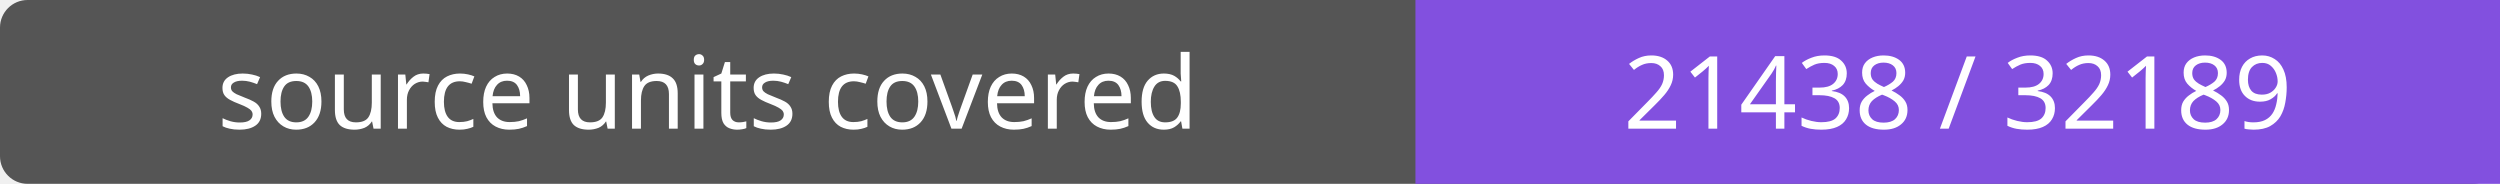
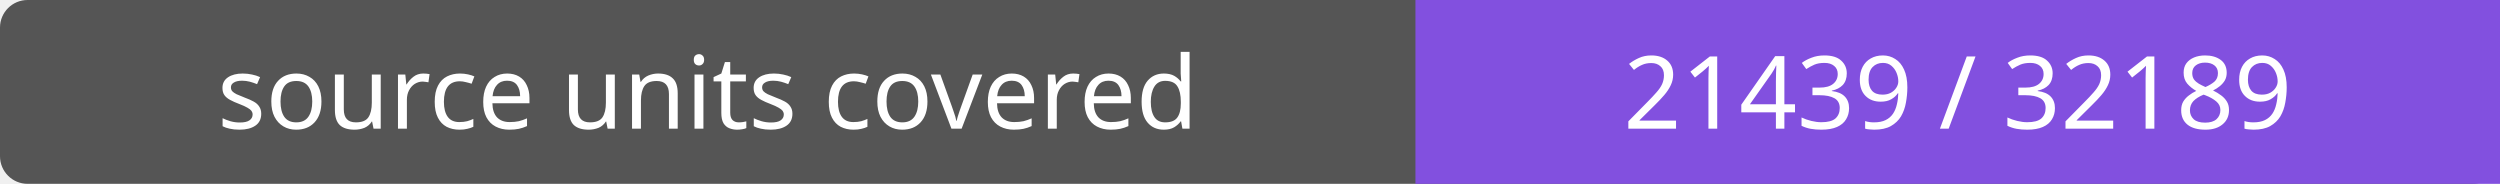
- <svg xmlns="http://www.w3.org/2000/svg" width="272" height="20" role="img" aria-label="source units covered: 21438 / 32189">
+ <svg xmlns="http://www.w3.org/2000/svg" width="272" height="20" role="img" aria-label="source units covered: 21439 / 32189">
  <rect width="272" height="20" rx="3" fill="#555" />
  <path fill="#8250df" d="M154 0h118v20H154z" />
  <g fill="#fff" text-anchor="middle" font-family="Verdana,sans-serif" font-size="11">
    <text x="77.0" y="14">source units covered</text>
-     <text x="213.0" y="14">21438 / 32189</text>
+     <text x="213.0" y="14">21439 / 32189</text>
  </g>
</svg>
